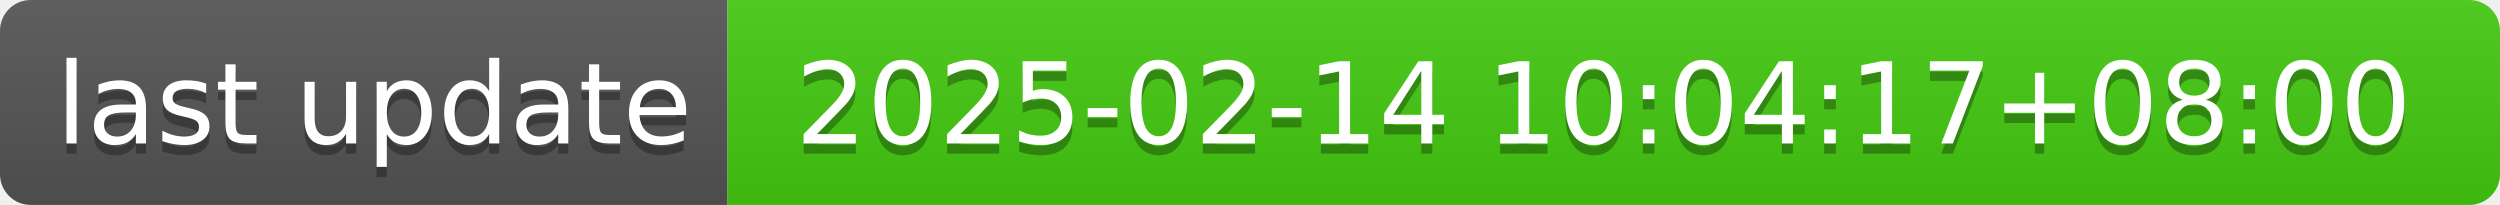
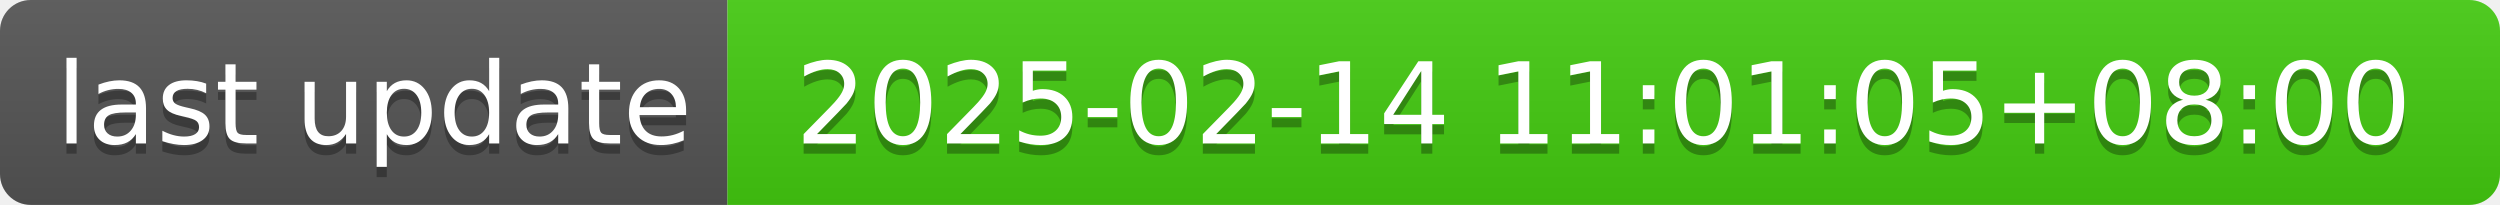
- <svg xmlns="http://www.w3.org/2000/svg" width="244" height="20" role="img" aria-label="last update: 2025-02-14 10:04:17+08:00">
+ <svg xmlns="http://www.w3.org/2000/svg" width="244" height="20" role="img" aria-label="last update: 2025-02-14 11:01:05+08:00">
  <linearGradient id="s" x2="0" y2="100%">
    <stop offset="0" stop-color="#bbb" stop-opacity=".1" />
    <stop offset="1" stop-opacity=".1" />
  </linearGradient>
  <clipPath id="r">
    <rect width="244" height="20" rx="3" fill="#fff" />
  </clipPath>
  <g clip-path="url(#r)">
    <rect width="71" height="20" fill="#555" />
    <rect x="71" width="173" height="20" fill="#4c1" />
    <rect width="244" height="20" fill="url(#s)" />
  </g>
  <g fill="#fff" text-anchor="middle" font-family="Verdana,Geneva,DejaVu Sans,sans-serif" text-rendering="geometricPrecision" font-size="110">
    <text aria-hidden="true" x="365" y="150" fill="#010101" fill-opacity=".3" transform="scale(.1)" textLength="610">last update</text>
    <text x="365" y="140" transform="scale(.1)" fill="#fff" textLength="610">last update</text>
-     <text aria-hidden="true" x="1565" y="150" fill="#010101" fill-opacity=".3" transform="scale(.1)" textLength="1630">2025-02-14 10:04:17+08:00</text>
-     <text x="1565" y="140" transform="scale(.1)" fill="#fff" textLength="1630">2025-02-14 10:04:17+08:00</text>
+     <text aria-hidden="true" x="1565" y="150" fill="#010101" fill-opacity=".3" transform="scale(.1)" textLength="1630">2025-02-14 11:01:05+08:00</text>
+     <text x="1565" y="140" transform="scale(.1)" fill="#fff" textLength="1630">2025-02-14 11:01:05+08:00</text>
  </g>
</svg>
